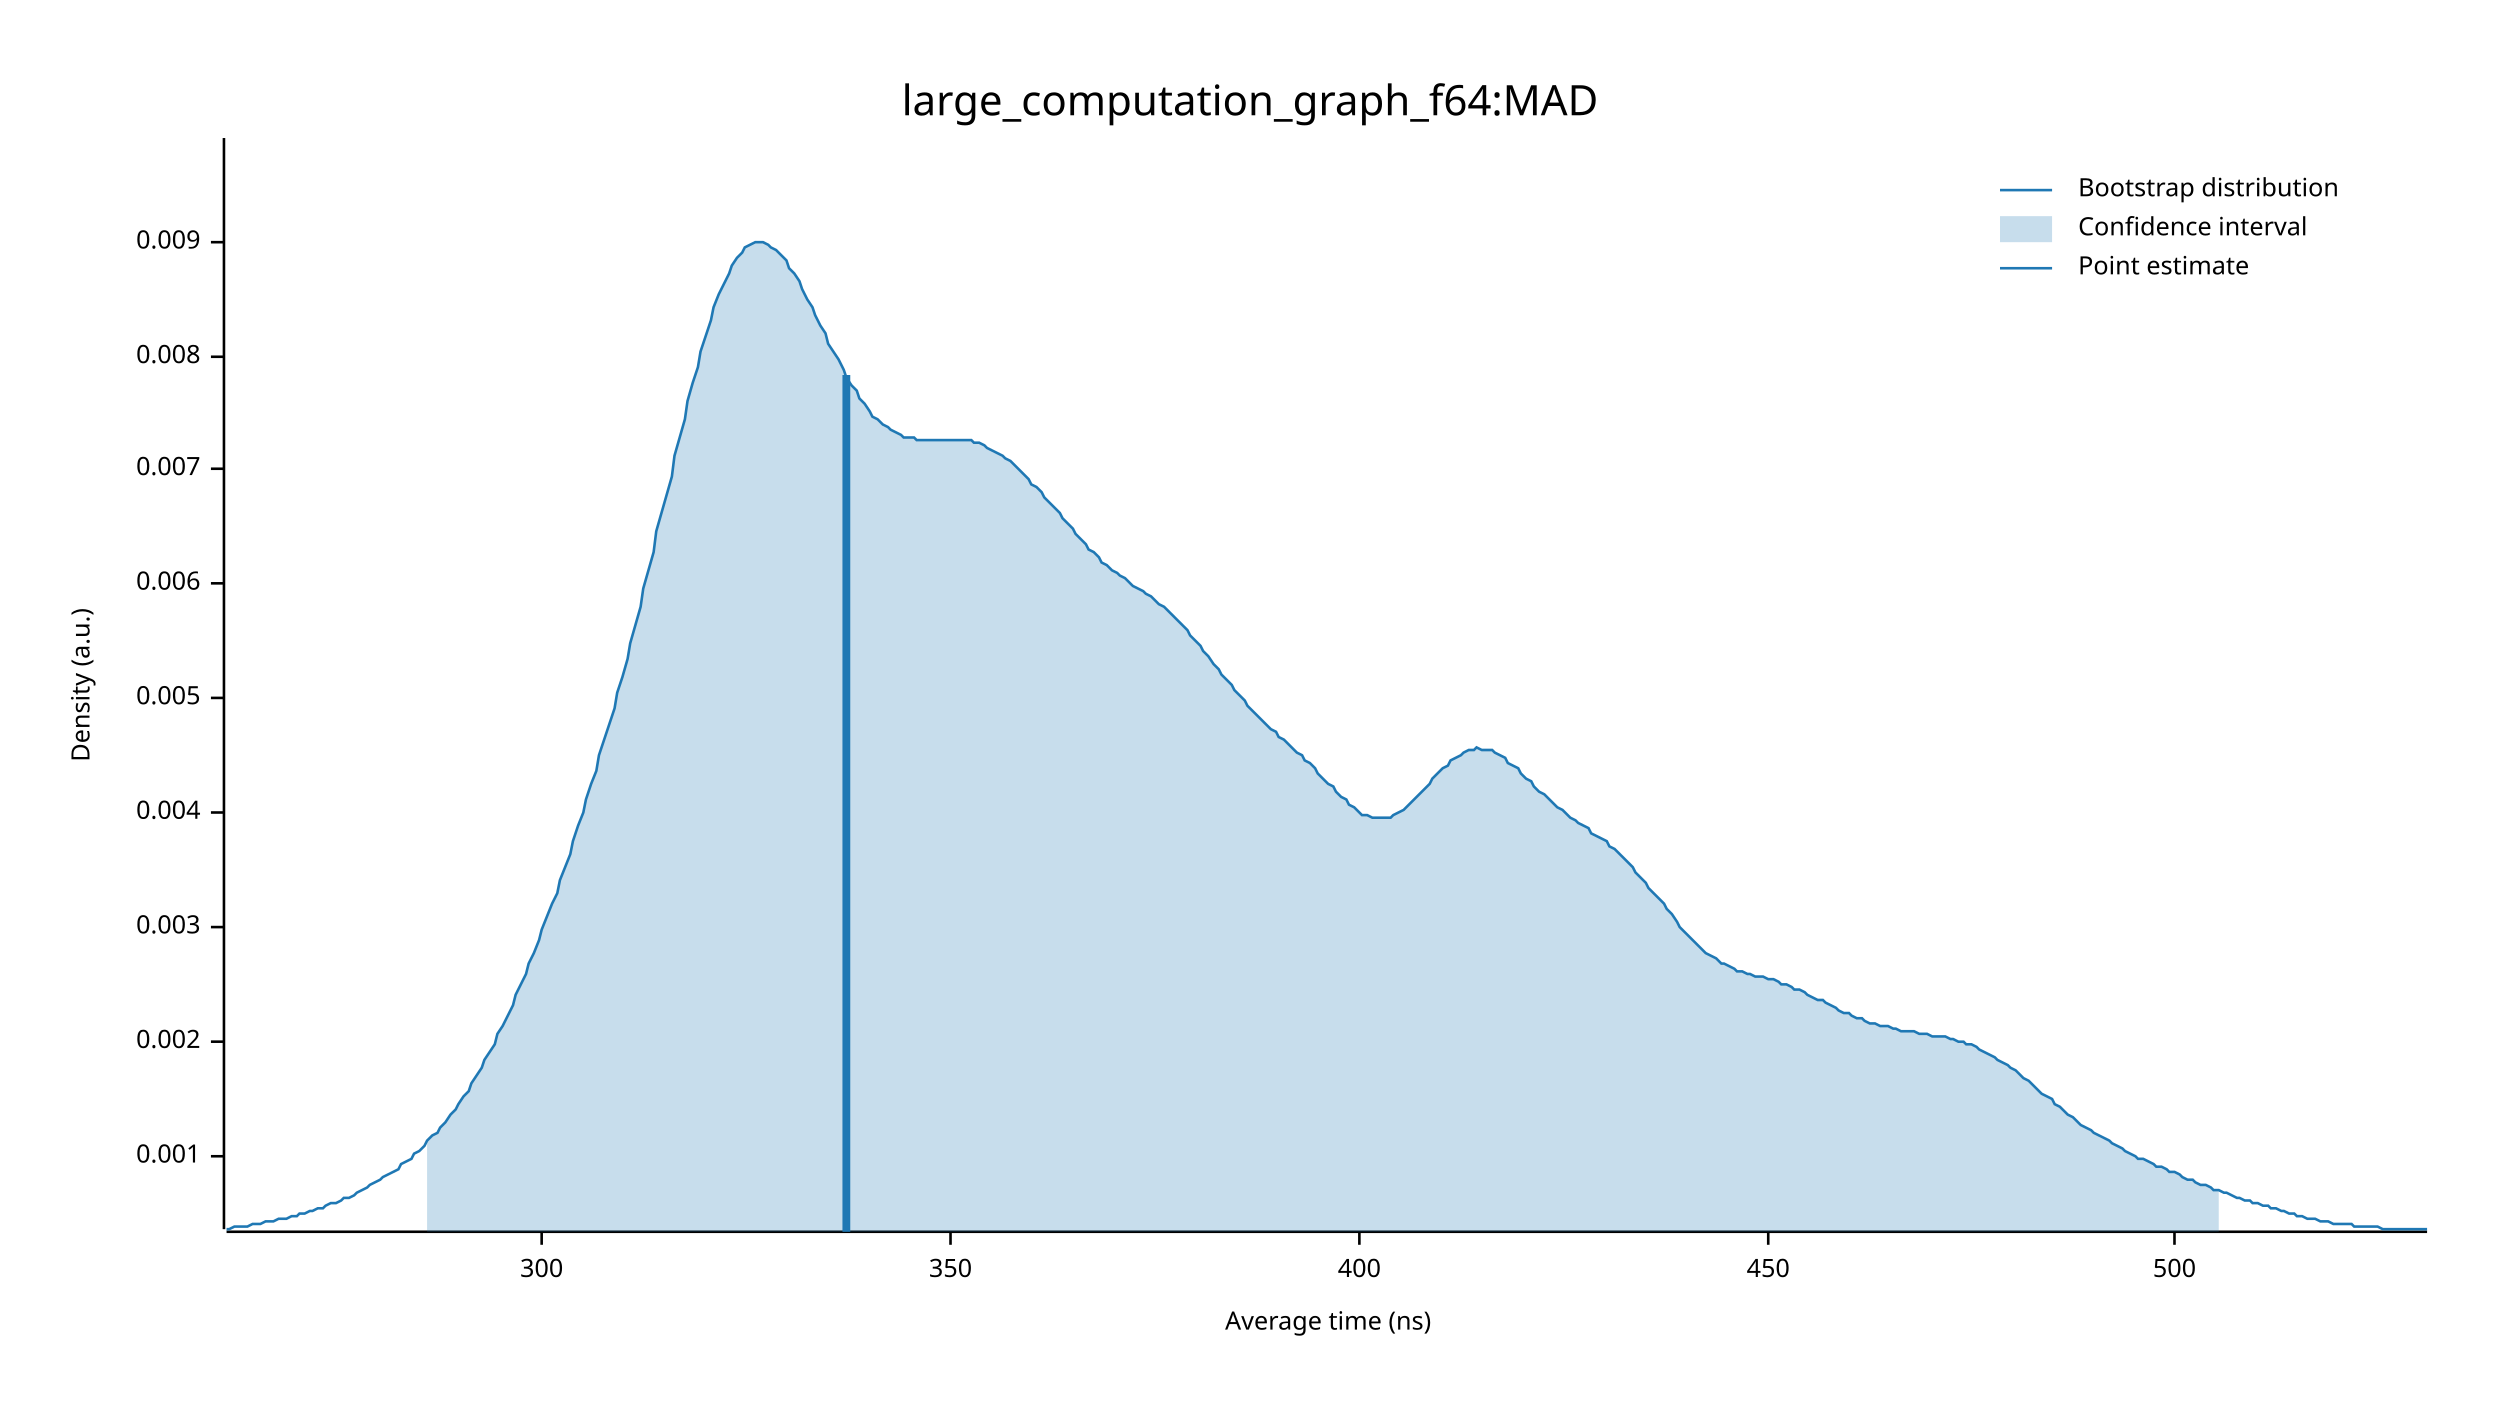
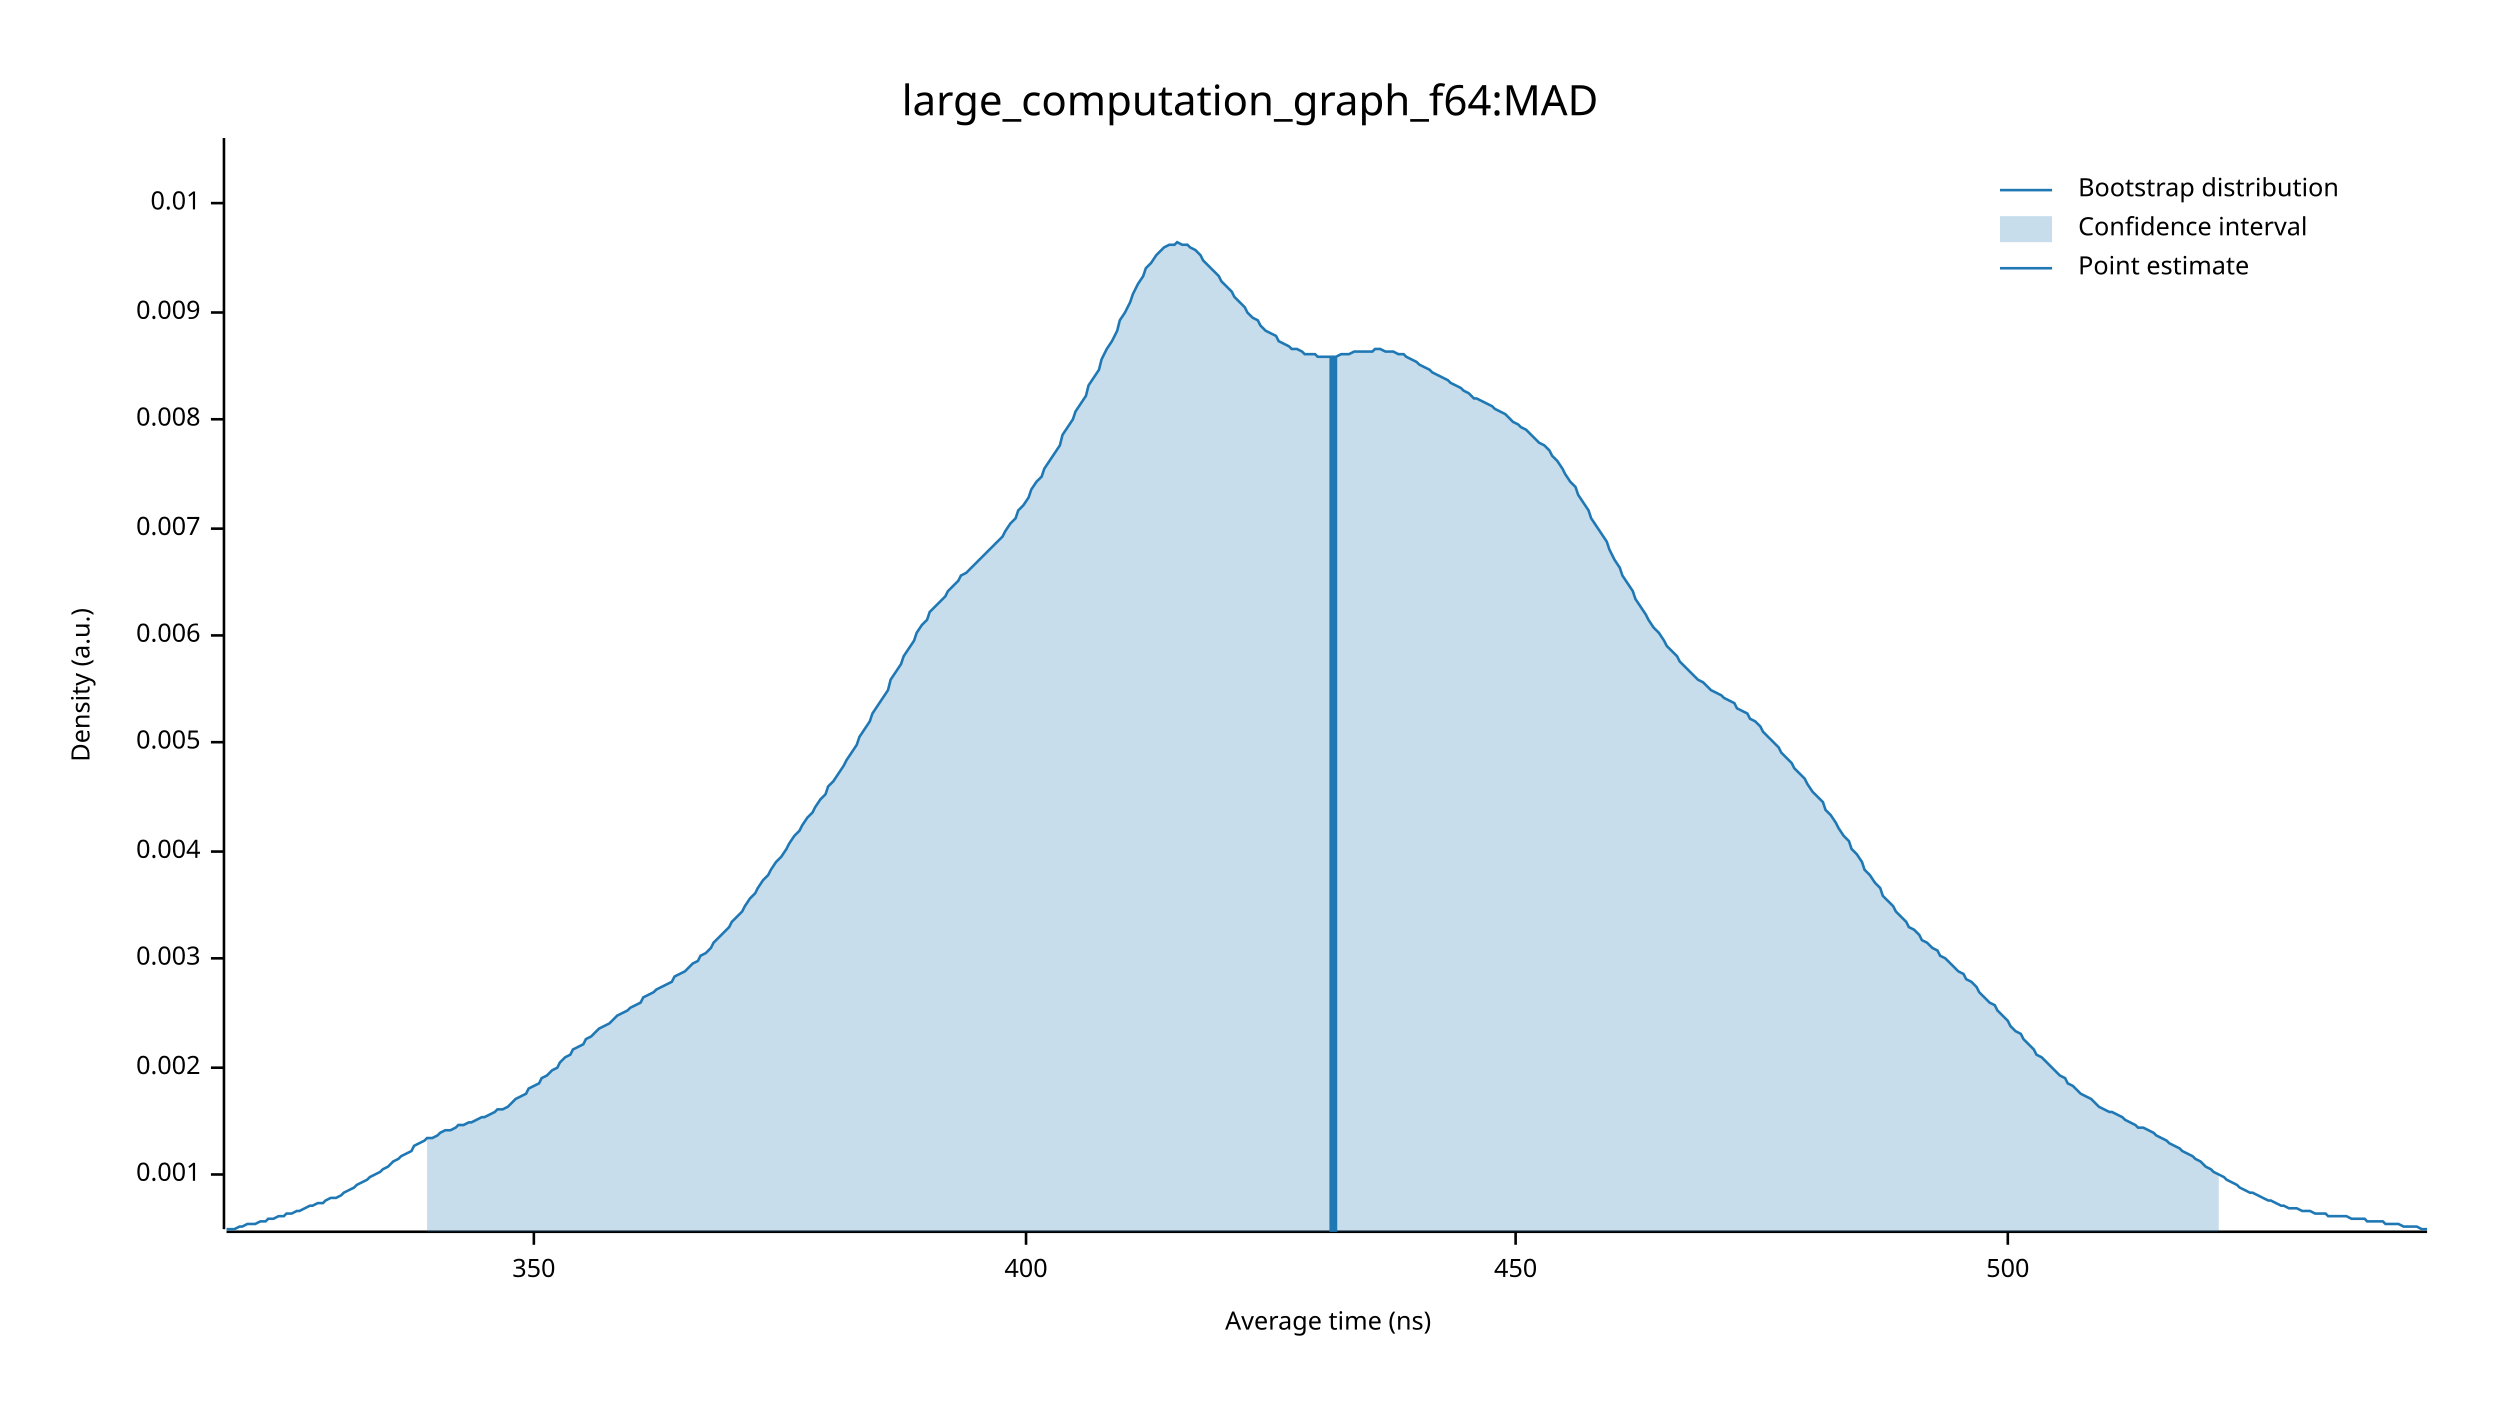
<svg xmlns="http://www.w3.org/2000/svg" width="960" height="540" viewBox="0 0 960 540">
  <text x="480" y="32" dy="0.76em" text-anchor="middle" font-family="sans-serif" font-size="16.129" opacity="1" fill="#000000">
large_computation_graph_f64:MAD
</text>
  <text x="27" y="263" dy="0.76em" text-anchor="middle" font-family="sans-serif" font-size="9.677" opacity="1" fill="#000000" transform="rotate(270, 27, 263)">
Density (a.u.)
</text>
  <text x="510" y="513" dy="-0.5ex" text-anchor="middle" font-family="sans-serif" font-size="9.677" opacity="1" fill="#000000">
Average time (ns)
</text>
  <polyline fill="none" opacity="1" stroke="#000000" stroke-width="1" points="86,53 86,472 " />
-   <text x="77" y="444" dy="0.5ex" text-anchor="end" font-family="sans-serif" font-size="9.677" opacity="1" fill="#000000">
+   <text x="77" y="451" dy="0.5ex" text-anchor="end" font-family="sans-serif" font-size="9.677" opacity="1" fill="#000000">
0.001
</text>
-   <polyline fill="none" opacity="1" stroke="#000000" stroke-width="1" points="81,444 86,444 " />
-   <text x="77" y="400" dy="0.5ex" text-anchor="end" font-family="sans-serif" font-size="9.677" opacity="1" fill="#000000">
+   <polyline fill="none" opacity="1" stroke="#000000" stroke-width="1" points="81,451 86,451 " />
+   <text x="77" y="410" dy="0.5ex" text-anchor="end" font-family="sans-serif" font-size="9.677" opacity="1" fill="#000000">
0.002
</text>
-   <polyline fill="none" opacity="1" stroke="#000000" stroke-width="1" points="81,400 86,400 " />
-   <text x="77" y="356" dy="0.5ex" text-anchor="end" font-family="sans-serif" font-size="9.677" opacity="1" fill="#000000">
+   <polyline fill="none" opacity="1" stroke="#000000" stroke-width="1" points="81,410 86,410 " />
+   <text x="77" y="368" dy="0.5ex" text-anchor="end" font-family="sans-serif" font-size="9.677" opacity="1" fill="#000000">
0.003
</text>
-   <polyline fill="none" opacity="1" stroke="#000000" stroke-width="1" points="81,356 86,356 " />
-   <text x="77" y="312" dy="0.5ex" text-anchor="end" font-family="sans-serif" font-size="9.677" opacity="1" fill="#000000">
+   <polyline fill="none" opacity="1" stroke="#000000" stroke-width="1" points="81,368 86,368 " />
+   <text x="77" y="327" dy="0.5ex" text-anchor="end" font-family="sans-serif" font-size="9.677" opacity="1" fill="#000000">
0.004
</text>
-   <polyline fill="none" opacity="1" stroke="#000000" stroke-width="1" points="81,312 86,312 " />
-   <text x="77" y="268" dy="0.5ex" text-anchor="end" font-family="sans-serif" font-size="9.677" opacity="1" fill="#000000">
+   <polyline fill="none" opacity="1" stroke="#000000" stroke-width="1" points="81,327 86,327 " />
+   <text x="77" y="285" dy="0.5ex" text-anchor="end" font-family="sans-serif" font-size="9.677" opacity="1" fill="#000000">
0.005
</text>
-   <polyline fill="none" opacity="1" stroke="#000000" stroke-width="1" points="81,268 86,268 " />
-   <text x="77" y="224" dy="0.5ex" text-anchor="end" font-family="sans-serif" font-size="9.677" opacity="1" fill="#000000">
+   <polyline fill="none" opacity="1" stroke="#000000" stroke-width="1" points="81,285 86,285 " />
+   <text x="77" y="244" dy="0.5ex" text-anchor="end" font-family="sans-serif" font-size="9.677" opacity="1" fill="#000000">
0.006
</text>
-   <polyline fill="none" opacity="1" stroke="#000000" stroke-width="1" points="81,224 86,224 " />
-   <text x="77" y="180" dy="0.5ex" text-anchor="end" font-family="sans-serif" font-size="9.677" opacity="1" fill="#000000">
+   <polyline fill="none" opacity="1" stroke="#000000" stroke-width="1" points="81,244 86,244 " />
+   <text x="77" y="203" dy="0.5ex" text-anchor="end" font-family="sans-serif" font-size="9.677" opacity="1" fill="#000000">
0.007
</text>
-   <polyline fill="none" opacity="1" stroke="#000000" stroke-width="1" points="81,180 86,180 " />
-   <text x="77" y="137" dy="0.5ex" text-anchor="end" font-family="sans-serif" font-size="9.677" opacity="1" fill="#000000">
+   <polyline fill="none" opacity="1" stroke="#000000" stroke-width="1" points="81,203 86,203 " />
+   <text x="77" y="161" dy="0.5ex" text-anchor="end" font-family="sans-serif" font-size="9.677" opacity="1" fill="#000000">
0.008
</text>
-   <polyline fill="none" opacity="1" stroke="#000000" stroke-width="1" points="81,137 86,137 " />
-   <text x="77" y="93" dy="0.5ex" text-anchor="end" font-family="sans-serif" font-size="9.677" opacity="1" fill="#000000">
+   <polyline fill="none" opacity="1" stroke="#000000" stroke-width="1" points="81,161 86,161 " />
+   <text x="77" y="120" dy="0.5ex" text-anchor="end" font-family="sans-serif" font-size="9.677" opacity="1" fill="#000000">
0.009
</text>
-   <polyline fill="none" opacity="1" stroke="#000000" stroke-width="1" points="81,93 86,93 " />
+   <polyline fill="none" opacity="1" stroke="#000000" stroke-width="1" points="81,120 86,120 " />
+   <text x="77" y="78" dy="0.5ex" text-anchor="end" font-family="sans-serif" font-size="9.677" opacity="1" fill="#000000">
+ 0.01
+ </text>
+   <polyline fill="none" opacity="1" stroke="#000000" stroke-width="1" points="81,78 86,78 " />
  <polyline fill="none" opacity="1" stroke="#000000" stroke-width="1" points="87,473 932,473 " />
-   <text x="208" y="483" dy="0.76em" text-anchor="middle" font-family="sans-serif" font-size="9.677" opacity="1" fill="#000000">
- 300
- </text>
-   <polyline fill="none" opacity="1" stroke="#000000" stroke-width="1" points="208,473 208,478 " />
-   <text x="365" y="483" dy="0.76em" text-anchor="middle" font-family="sans-serif" font-size="9.677" opacity="1" fill="#000000">
+   <text x="205" y="483" dy="0.76em" text-anchor="middle" font-family="sans-serif" font-size="9.677" opacity="1" fill="#000000">
350
</text>
-   <polyline fill="none" opacity="1" stroke="#000000" stroke-width="1" points="365,473 365,478 " />
-   <text x="522" y="483" dy="0.76em" text-anchor="middle" font-family="sans-serif" font-size="9.677" opacity="1" fill="#000000">
+   <polyline fill="none" opacity="1" stroke="#000000" stroke-width="1" points="205,473 205,478 " />
+   <text x="394" y="483" dy="0.76em" text-anchor="middle" font-family="sans-serif" font-size="9.677" opacity="1" fill="#000000">
400
</text>
-   <polyline fill="none" opacity="1" stroke="#000000" stroke-width="1" points="522,473 522,478 " />
-   <text x="679" y="483" dy="0.76em" text-anchor="middle" font-family="sans-serif" font-size="9.677" opacity="1" fill="#000000">
+   <polyline fill="none" opacity="1" stroke="#000000" stroke-width="1" points="394,473 394,478 " />
+   <text x="582" y="483" dy="0.76em" text-anchor="middle" font-family="sans-serif" font-size="9.677" opacity="1" fill="#000000">
450
</text>
-   <polyline fill="none" opacity="1" stroke="#000000" stroke-width="1" points="679,473 679,478 " />
-   <text x="835" y="483" dy="0.76em" text-anchor="middle" font-family="sans-serif" font-size="9.677" opacity="1" fill="#000000">
+   <polyline fill="none" opacity="1" stroke="#000000" stroke-width="1" points="582,473 582,478 " />
+   <text x="771" y="483" dy="0.76em" text-anchor="middle" font-family="sans-serif" font-size="9.677" opacity="1" fill="#000000">
500
</text>
-   <polyline fill="none" opacity="1" stroke="#000000" stroke-width="1" points="835,473 835,478 " />
-   <polyline fill="none" opacity="1" stroke="#1F78B4" stroke-width="1" points="87,472 88,472 90,471 92,471 93,471 95,471 97,470 98,470 100,470 102,469 103,469 105,469 107,468 109,468 110,468 112,467 114,467 115,466 117,466 119,465 120,465 122,464 124,464 125,463 127,462 129,462 131,461 132,460 134,460 136,459 137,458 139,457 141,456 142,455 144,454 146,453 147,452 149,451 151,450 153,449 154,447 156,446 158,445 159,443 161,442 163,440 164,438 166,436 168,435 169,433 171,431 173,428 175,426 176,424 178,421 180,419 181,416 183,413 185,410 186,407 188,404 190,401 191,397 193,394 195,390 197,386 198,382 200,378 202,374 203,370 205,366 207,361 208,357 210,352 212,347 214,343 215,338 217,333 219,328 220,323 222,317 224,312 225,307 227,301 229,296 230,290 232,284 234,278 236,272 237,266 239,260 241,253 242,247 244,240 246,233 247,226 249,219 251,212 252,204 254,197 256,190 258,183 259,175 261,168 263,161 264,154 266,147 268,141 269,135 271,129 273,123 274,118 276,113 278,109 280,105 281,102 283,99 285,97 286,95 288,94 290,93 291,93 293,93 295,94 296,95 298,96 300,98 302,100 303,103 305,105 307,108 308,111 310,115 312,118 313,121 315,125 317,128 318,132 320,135 322,138 324,142 325,145 327,148 329,150 330,153 332,155 334,158 335,160 337,161 339,163 341,164 342,165 344,166 346,167 347,168 349,168 351,168 352,169 354,169 356,169 357,169 359,169 361,169 363,169 364,169 366,169 368,169 369,169 371,169 373,169 374,170 376,170 378,171 379,172 381,173 383,174 385,175 386,176 388,177 390,179 391,180 393,182 395,184 396,186 398,187 400,189 401,191 403,193 405,195 407,197 408,199 410,201 412,203 413,205 415,207 417,209 418,211 420,212 422,214 423,216 425,217 427,219 429,220 430,221 432,222 434,224 435,225 437,226 439,227 440,228 442,229 444,231 445,232 447,233 449,235 451,237 452,238 454,240 456,242 457,244 459,246 461,248 462,250 464,252 466,255 468,257 469,259 471,261 473,263 474,265 476,267 478,269 479,271 481,273 483,275 484,276 486,278 488,280 490,281 491,283 493,284 495,286 496,287 498,289 500,290 501,292 503,293 505,295 506,297 508,299 510,301 512,302 513,304 515,306 517,307 518,309 520,310 522,312 523,313 525,313 527,314 528,314 530,314 532,314 534,314 535,313 537,312 539,311 540,310 542,308 544,306 545,305 547,303 549,301 550,299 552,297 554,295 556,294 557,292 559,291 561,290 562,289 564,288 566,288 567,287 569,288 571,288 573,288 574,289 576,290 578,291 579,293 581,294 583,295 584,297 586,299 588,300 589,302 591,304 593,305 595,307 596,308 598,310 600,311 601,312 603,314 605,315 606,316 608,317 610,318 611,320 613,321 615,322 617,323 618,325 620,326 622,328 623,329 625,331 627,333 628,335 630,337 632,339 633,341 635,343 637,345 639,347 640,349 642,351 644,354 645,356 647,358 649,360 650,361 652,363 654,365 655,366 657,367 659,368 661,370 662,370 664,371 666,372 667,373 669,373 671,374 672,374 674,375 676,375 677,375 679,376 681,376 683,377 684,378 686,378 688,379 689,380 691,380 693,381 694,382 696,383 698,384 700,384 701,385 703,386 705,387 706,388 708,389 710,389 711,390 713,391 715,391 716,392 718,393 720,393 722,394 723,394 725,394 727,395 728,395 730,396 732,396 733,396 735,396 737,397 738,397 740,397 742,398 744,398 745,398 747,398 749,399 750,399 752,400 754,400 755,401 757,401 759,402 760,403 762,404 764,405 766,406 767,407 769,408 771,409 772,410 774,411 776,413 777,414 779,415 781,417 782,418 784,420 786,421 788,422 789,424 791,425 793,427 794,428 796,429 798,431 799,432 801,433 803,434 804,435 806,436 808,437 810,438 811,439 813,440 815,441 816,442 818,443 820,444 821,445 823,445 825,446 827,447 828,448 830,448 832,449 833,450 835,450 837,451 838,452 840,453 842,453 843,454 845,455 847,455 849,456 850,457 852,457 854,458 855,458 857,459 859,460 860,460 862,461 864,461 865,462 867,462 869,463 871,463 872,464 874,464 876,465 877,465 879,466 881,466 882,467 884,467 886,468 887,468 889,468 891,469 893,469 894,469 896,470 898,470 899,470 901,470 903,470 904,471 906,471 908,471 909,471 911,471 913,471 915,472 916,472 918,472 920,472 921,472 923,472 925,472 926,472 928,472 930,472 932,472 " />
-   <polygon opacity="0.25" fill="#1F78B4" points="164,438 166,436 168,435 169,433 171,431 173,428 175,426 176,424 178,421 180,419 181,416 183,413 185,410 186,407 188,404 190,401 191,397 193,394 195,390 197,386 198,382 200,378 202,374 203,370 205,366 207,361 208,357 210,352 212,347 214,343 215,338 217,333 219,328 220,323 222,317 224,312 225,307 227,301 229,296 230,290 232,284 234,278 236,272 237,266 239,260 241,253 242,247 244,240 246,233 247,226 249,219 251,212 252,204 254,197 256,190 258,183 259,175 261,168 263,161 264,154 266,147 268,141 269,135 271,129 273,123 274,118 276,113 278,109 280,105 281,102 283,99 285,97 286,95 288,94 290,93 291,93 293,93 295,94 296,95 298,96 300,98 302,100 303,103 305,105 307,108 308,111 310,115 312,118 313,121 315,125 317,128 318,132 320,135 322,138 324,142 325,145 327,148 329,150 330,153 332,155 334,158 335,160 337,161 339,163 341,164 342,165 344,166 346,167 347,168 349,168 351,168 352,169 354,169 356,169 357,169 359,169 361,169 363,169 364,169 366,169 368,169 369,169 371,169 373,169 374,170 376,170 378,171 379,172 381,173 383,174 385,175 386,176 388,177 390,179 391,180 393,182 395,184 396,186 398,187 400,189 401,191 403,193 405,195 407,197 408,199 410,201 412,203 413,205 415,207 417,209 418,211 420,212 422,214 423,216 425,217 427,219 429,220 430,221 432,222 434,224 435,225 437,226 439,227 440,228 442,229 444,231 445,232 447,233 449,235 451,237 452,238 454,240 456,242 457,244 459,246 461,248 462,250 464,252 466,255 468,257 469,259 471,261 473,263 474,265 476,267 478,269 479,271 481,273 483,275 484,276 486,278 488,280 490,281 491,283 493,284 495,286 496,287 498,289 500,290 501,292 503,293 505,295 506,297 508,299 510,301 512,302 513,304 515,306 517,307 518,309 520,310 522,312 523,313 525,313 527,314 528,314 530,314 532,314 534,314 535,313 537,312 539,311 540,310 542,308 544,306 545,305 547,303 549,301 550,299 552,297 554,295 556,294 557,292 559,291 561,290 562,289 564,288 566,288 567,287 569,288 571,288 573,288 574,289 576,290 578,291 579,293 581,294 583,295 584,297 586,299 588,300 589,302 591,304 593,305 595,307 596,308 598,310 600,311 601,312 603,314 605,315 606,316 608,317 610,318 611,320 613,321 615,322 617,323 618,325 620,326 622,328 623,329 625,331 627,333 628,335 630,337 632,339 633,341 635,343 637,345 639,347 640,349 642,351 644,354 645,356 647,358 649,360 650,361 652,363 654,365 655,366 657,367 659,368 661,370 662,370 664,371 666,372 667,373 669,373 671,374 672,374 674,375 676,375 677,375 679,376 681,376 683,377 684,378 686,378 688,379 689,380 691,380 693,381 694,382 696,383 698,384 700,384 701,385 703,386 705,387 706,388 708,389 710,389 711,390 713,391 715,391 716,392 718,393 720,393 722,394 723,394 725,394 727,395 728,395 730,396 732,396 733,396 735,396 737,397 738,397 740,397 742,398 744,398 745,398 747,398 749,399 750,399 752,400 754,400 755,401 757,401 759,402 760,403 762,404 764,405 766,406 767,407 769,408 771,409 772,410 774,411 776,413 777,414 779,415 781,417 782,418 784,420 786,421 788,422 789,424 791,425 793,427 794,428 796,429 798,431 799,432 801,433 803,434 804,435 806,436 808,437 810,438 811,439 813,440 815,441 816,442 818,443 820,444 821,445 823,445 825,446 827,447 828,448 830,448 832,449 833,450 835,450 837,451 838,452 840,453 842,453 843,454 845,455 847,455 849,456 850,457 852,457 852,473 164,473 " />
-   <polyline fill="none" opacity="1" stroke="#1F78B4" stroke-width="3" points="325,473 325,144 " />
+   <polyline fill="none" opacity="1" stroke="#000000" stroke-width="1" points="771,473 771,478 " />
+   <polyline fill="none" opacity="1" stroke="#1F78B4" stroke-width="1" points="87,472 88,472 90,472 92,471 93,471 95,470 97,470 98,470 100,469 102,469 103,468 105,468 107,467 109,467 110,466 112,466 114,465 115,465 117,464 119,463 120,463 122,462 124,462 125,461 127,460 129,460 131,459 132,458 134,457 136,456 137,455 139,454 141,453 142,452 144,451 146,450 147,449 149,448 151,446 153,445 154,444 156,443 158,442 159,440 161,439 163,438 164,437 166,437 168,436 169,435 171,434 173,434 175,433 176,432 178,432 180,431 181,431 183,430 185,429 186,429 188,428 190,427 191,426 193,426 195,425 197,423 198,422 200,421 202,420 203,418 205,417 207,416 208,414 210,413 212,411 214,410 215,408 217,406 219,405 220,403 222,402 224,401 225,399 227,398 229,396 230,395 232,394 234,393 236,391 237,390 239,389 241,388 242,387 244,386 246,385 247,383 249,382 251,381 252,380 254,379 256,378 258,377 259,375 261,374 263,373 264,372 266,370 268,369 269,367 271,366 273,364 274,362 276,360 278,358 280,356 281,354 283,352 285,350 286,348 288,345 290,343 291,341 293,338 295,336 296,334 298,331 300,329 302,326 303,324 305,321 307,319 308,317 310,314 312,312 313,310 315,307 317,305 318,302 320,300 322,297 324,294 325,292 327,289 329,286 330,283 332,280 334,277 335,274 337,271 339,268 341,265 342,261 344,258 346,255 347,252 349,249 351,246 352,243 354,240 356,238 357,235 359,233 361,231 363,229 364,227 366,225 368,223 369,221 371,220 373,218 374,217 376,215 378,213 379,212 381,210 383,208 385,206 386,204 388,201 390,199 391,196 393,194 395,191 396,188 398,185 400,183 401,180 403,177 405,174 407,171 408,167 410,164 412,161 413,158 415,155 417,152 418,148 420,145 422,142 423,138 425,134 427,131 429,127 430,123 432,120 434,116 435,113 437,109 439,106 440,103 442,101 444,98 445,97 447,95 449,94 451,94 452,93 454,94 456,94 457,95 459,96 461,98 462,100 464,102 466,104 468,106 469,108 471,110 473,112 474,114 476,116 478,118 479,120 481,122 483,123 484,125 486,127 488,128 490,129 491,131 493,132 495,133 496,134 498,134 500,135 501,136 503,136 505,136 506,137 508,137 510,137 512,137 513,137 515,136 517,136 518,136 520,135 522,135 523,135 525,135 527,135 528,134 530,134 532,135 534,135 535,135 537,136 539,136 540,137 542,138 544,139 545,140 547,141 549,142 550,143 552,144 554,145 556,146 557,147 559,148 561,149 562,150 564,151 566,153 567,153 569,154 571,155 573,156 574,157 576,158 578,159 579,160 581,162 583,163 584,164 586,165 588,167 589,168 591,170 593,171 595,173 596,175 598,177 600,180 601,182 603,185 605,187 606,190 608,193 610,196 611,199 613,202 615,205 617,208 618,211 620,215 622,218 623,221 625,224 627,227 628,230 630,233 632,236 633,238 635,241 637,243 639,246 640,248 642,250 644,252 645,254 647,256 649,258 650,259 652,261 654,262 655,263 657,265 659,266 661,267 662,268 664,269 666,270 667,272 669,273 671,274 672,276 674,277 676,279 677,281 679,283 681,285 683,287 684,289 686,291 688,293 689,295 691,297 693,299 694,301 696,304 698,306 700,308 701,311 703,313 705,316 706,318 708,321 710,323 711,326 713,328 715,331 716,334 718,336 720,339 722,341 723,344 725,346 727,348 728,350 730,352 732,354 733,356 735,357 737,359 738,361 740,362 742,364 744,365 745,367 747,368 749,370 750,371 752,373 754,374 755,376 757,377 759,379 760,381 762,383 764,385 766,386 767,388 769,390 771,392 772,394 774,396 776,397 777,399 779,401 781,403 782,405 784,406 786,408 788,410 789,411 791,413 793,414 794,416 796,417 798,419 799,420 801,421 803,422 804,423 806,425 808,426 810,427 811,427 813,428 815,429 816,430 818,431 820,432 821,433 823,433 825,434 827,435 828,436 830,437 832,438 833,439 835,440 837,441 838,442 840,443 842,444 843,445 845,446 847,448 849,449 850,450 852,451 854,452 855,453 857,454 859,455 860,456 862,457 864,458 865,458 867,459 869,460 871,461 872,461 874,462 876,463 877,463 879,464 881,464 882,464 884,465 886,465 887,465 889,466 891,466 893,466 894,467 896,467 898,467 899,467 901,467 903,468 904,468 906,468 908,468 909,469 911,469 913,469 915,469 916,470 918,470 920,470 921,470 923,471 925,471 926,471 928,471 930,472 932,472 " />
+   <polygon opacity="0.25" fill="#1F78B4" points="164,437 166,437 168,436 169,435 171,434 173,434 175,433 176,432 178,432 180,431 181,431 183,430 185,429 186,429 188,428 190,427 191,426 193,426 195,425 197,423 198,422 200,421 202,420 203,418 205,417 207,416 208,414 210,413 212,411 214,410 215,408 217,406 219,405 220,403 222,402 224,401 225,399 227,398 229,396 230,395 232,394 234,393 236,391 237,390 239,389 241,388 242,387 244,386 246,385 247,383 249,382 251,381 252,380 254,379 256,378 258,377 259,375 261,374 263,373 264,372 266,370 268,369 269,367 271,366 273,364 274,362 276,360 278,358 280,356 281,354 283,352 285,350 286,348 288,345 290,343 291,341 293,338 295,336 296,334 298,331 300,329 302,326 303,324 305,321 307,319 308,317 310,314 312,312 313,310 315,307 317,305 318,302 320,300 322,297 324,294 325,292 327,289 329,286 330,283 332,280 334,277 335,274 337,271 339,268 341,265 342,261 344,258 346,255 347,252 349,249 351,246 352,243 354,240 356,238 357,235 359,233 361,231 363,229 364,227 366,225 368,223 369,221 371,220 373,218 374,217 376,215 378,213 379,212 381,210 383,208 385,206 386,204 388,201 390,199 391,196 393,194 395,191 396,188 398,185 400,183 401,180 403,177 405,174 407,171 408,167 410,164 412,161 413,158 415,155 417,152 418,148 420,145 422,142 423,138 425,134 427,131 429,127 430,123 432,120 434,116 435,113 437,109 439,106 440,103 442,101 444,98 445,97 447,95 449,94 451,94 452,93 454,94 456,94 457,95 459,96 461,98 462,100 464,102 466,104 468,106 469,108 471,110 473,112 474,114 476,116 478,118 479,120 481,122 483,123 484,125 486,127 488,128 490,129 491,131 493,132 495,133 496,134 498,134 500,135 501,136 503,136 505,136 506,137 508,137 510,137 512,137 513,137 515,136 517,136 518,136 520,135 522,135 523,135 525,135 527,135 528,134 530,134 532,135 534,135 535,135 537,136 539,136 540,137 542,138 544,139 545,140 547,141 549,142 550,143 552,144 554,145 556,146 557,147 559,148 561,149 562,150 564,151 566,153 567,153 569,154 571,155 573,156 574,157 576,158 578,159 579,160 581,162 583,163 584,164 586,165 588,167 589,168 591,170 593,171 595,173 596,175 598,177 600,180 601,182 603,185 605,187 606,190 608,193 610,196 611,199 613,202 615,205 617,208 618,211 620,215 622,218 623,221 625,224 627,227 628,230 630,233 632,236 633,238 635,241 637,243 639,246 640,248 642,250 644,252 645,254 647,256 649,258 650,259 652,261 654,262 655,263 657,265 659,266 661,267 662,268 664,269 666,270 667,272 669,273 671,274 672,276 674,277 676,279 677,281 679,283 681,285 683,287 684,289 686,291 688,293 689,295 691,297 693,299 694,301 696,304 698,306 700,308 701,311 703,313 705,316 706,318 708,321 710,323 711,326 713,328 715,331 716,334 718,336 720,339 722,341 723,344 725,346 727,348 728,350 730,352 732,354 733,356 735,357 737,359 738,361 740,362 742,364 744,365 745,367 747,368 749,370 750,371 752,373 754,374 755,376 757,377 759,379 760,381 762,383 764,385 766,386 767,388 769,390 771,392 772,394 774,396 776,397 777,399 779,401 781,403 782,405 784,406 786,408 788,410 789,411 791,413 793,414 794,416 796,417 798,419 799,420 801,421 803,422 804,423 806,425 808,426 810,427 811,427 813,428 815,429 816,430 818,431 820,432 821,433 823,433 825,434 827,435 828,436 830,437 832,438 833,439 835,440 837,441 838,442 840,443 842,444 843,445 845,446 847,448 849,449 850,450 852,451 852,473 164,473 " />
+   <polyline fill="none" opacity="1" stroke="#1F78B4" stroke-width="3" points="512,473 512,137 " />
  <text x="798" y="68" dy="0.76em" text-anchor="start" font-family="sans-serif" font-size="9.677" opacity="1" fill="#000000">
Bootstrap distribution
</text>
  <text x="798" y="83" dy="0.76em" text-anchor="start" font-family="sans-serif" font-size="9.677" opacity="1" fill="#000000">
Confidence interval
</text>
  <text x="798" y="98" dy="0.76em" text-anchor="start" font-family="sans-serif" font-size="9.677" opacity="1" fill="#000000">
Point estimate
</text>
  <polyline fill="none" opacity="1" stroke="#1F78B4" stroke-width="1" points="768,73 788,73 " />
  <rect x="768" y="83" width="20" height="10" opacity="0.25" fill="#1F78B4" stroke="none" />
  <polyline fill="none" opacity="1" stroke="#1F78B4" stroke-width="1" points="768,103 788,103 " />
</svg>
